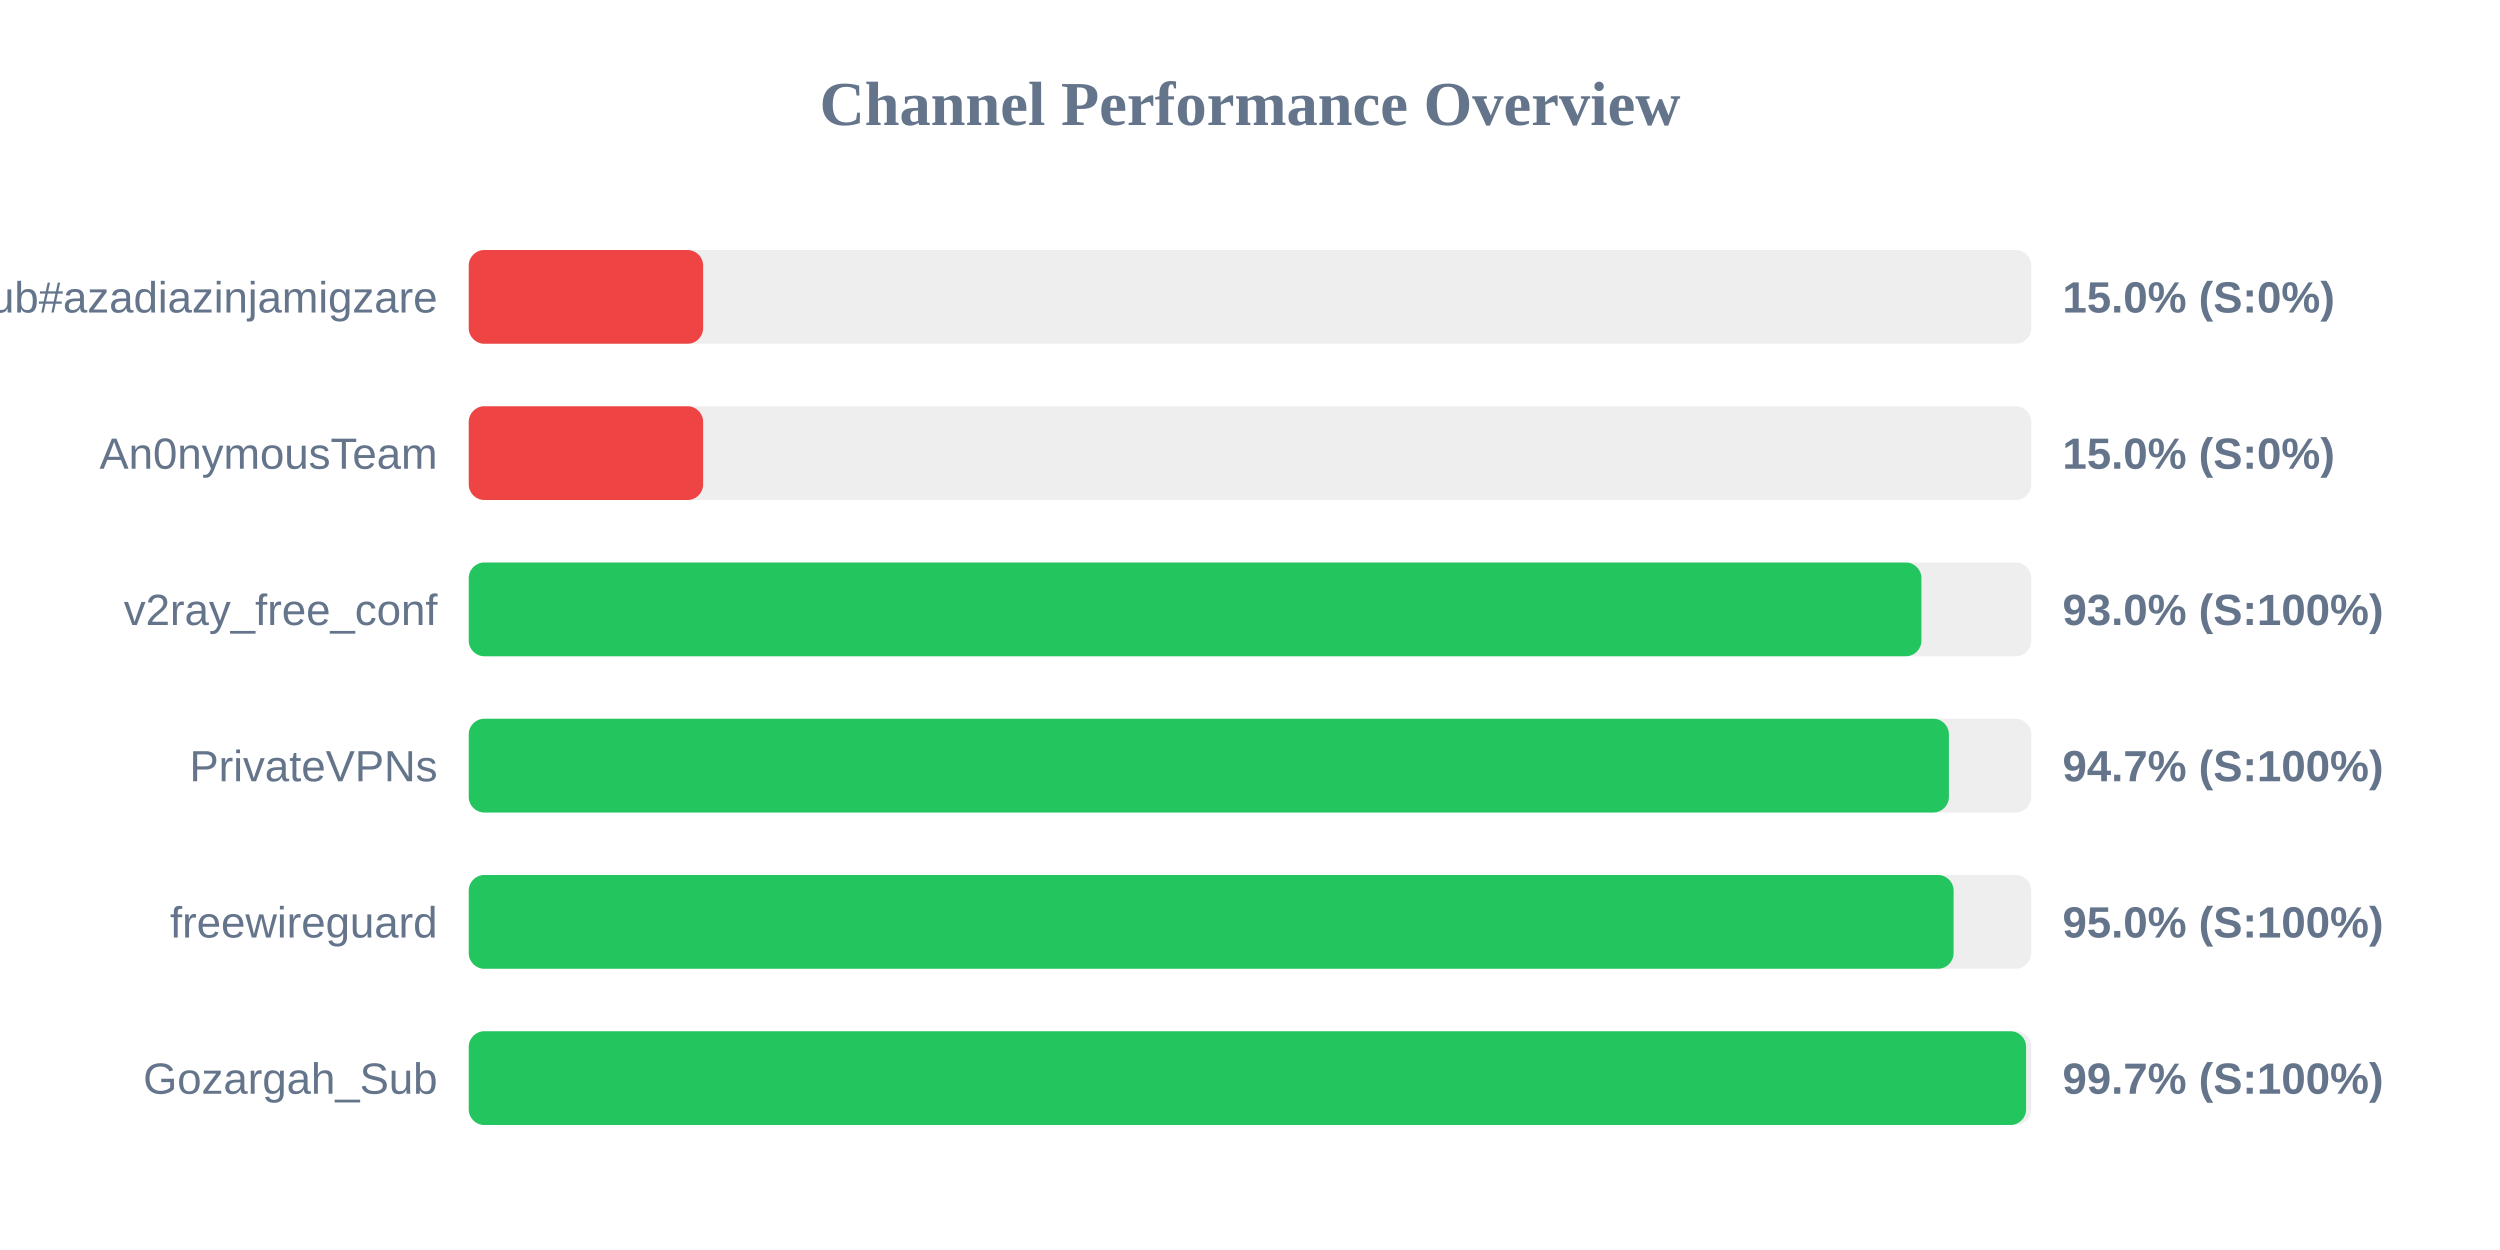
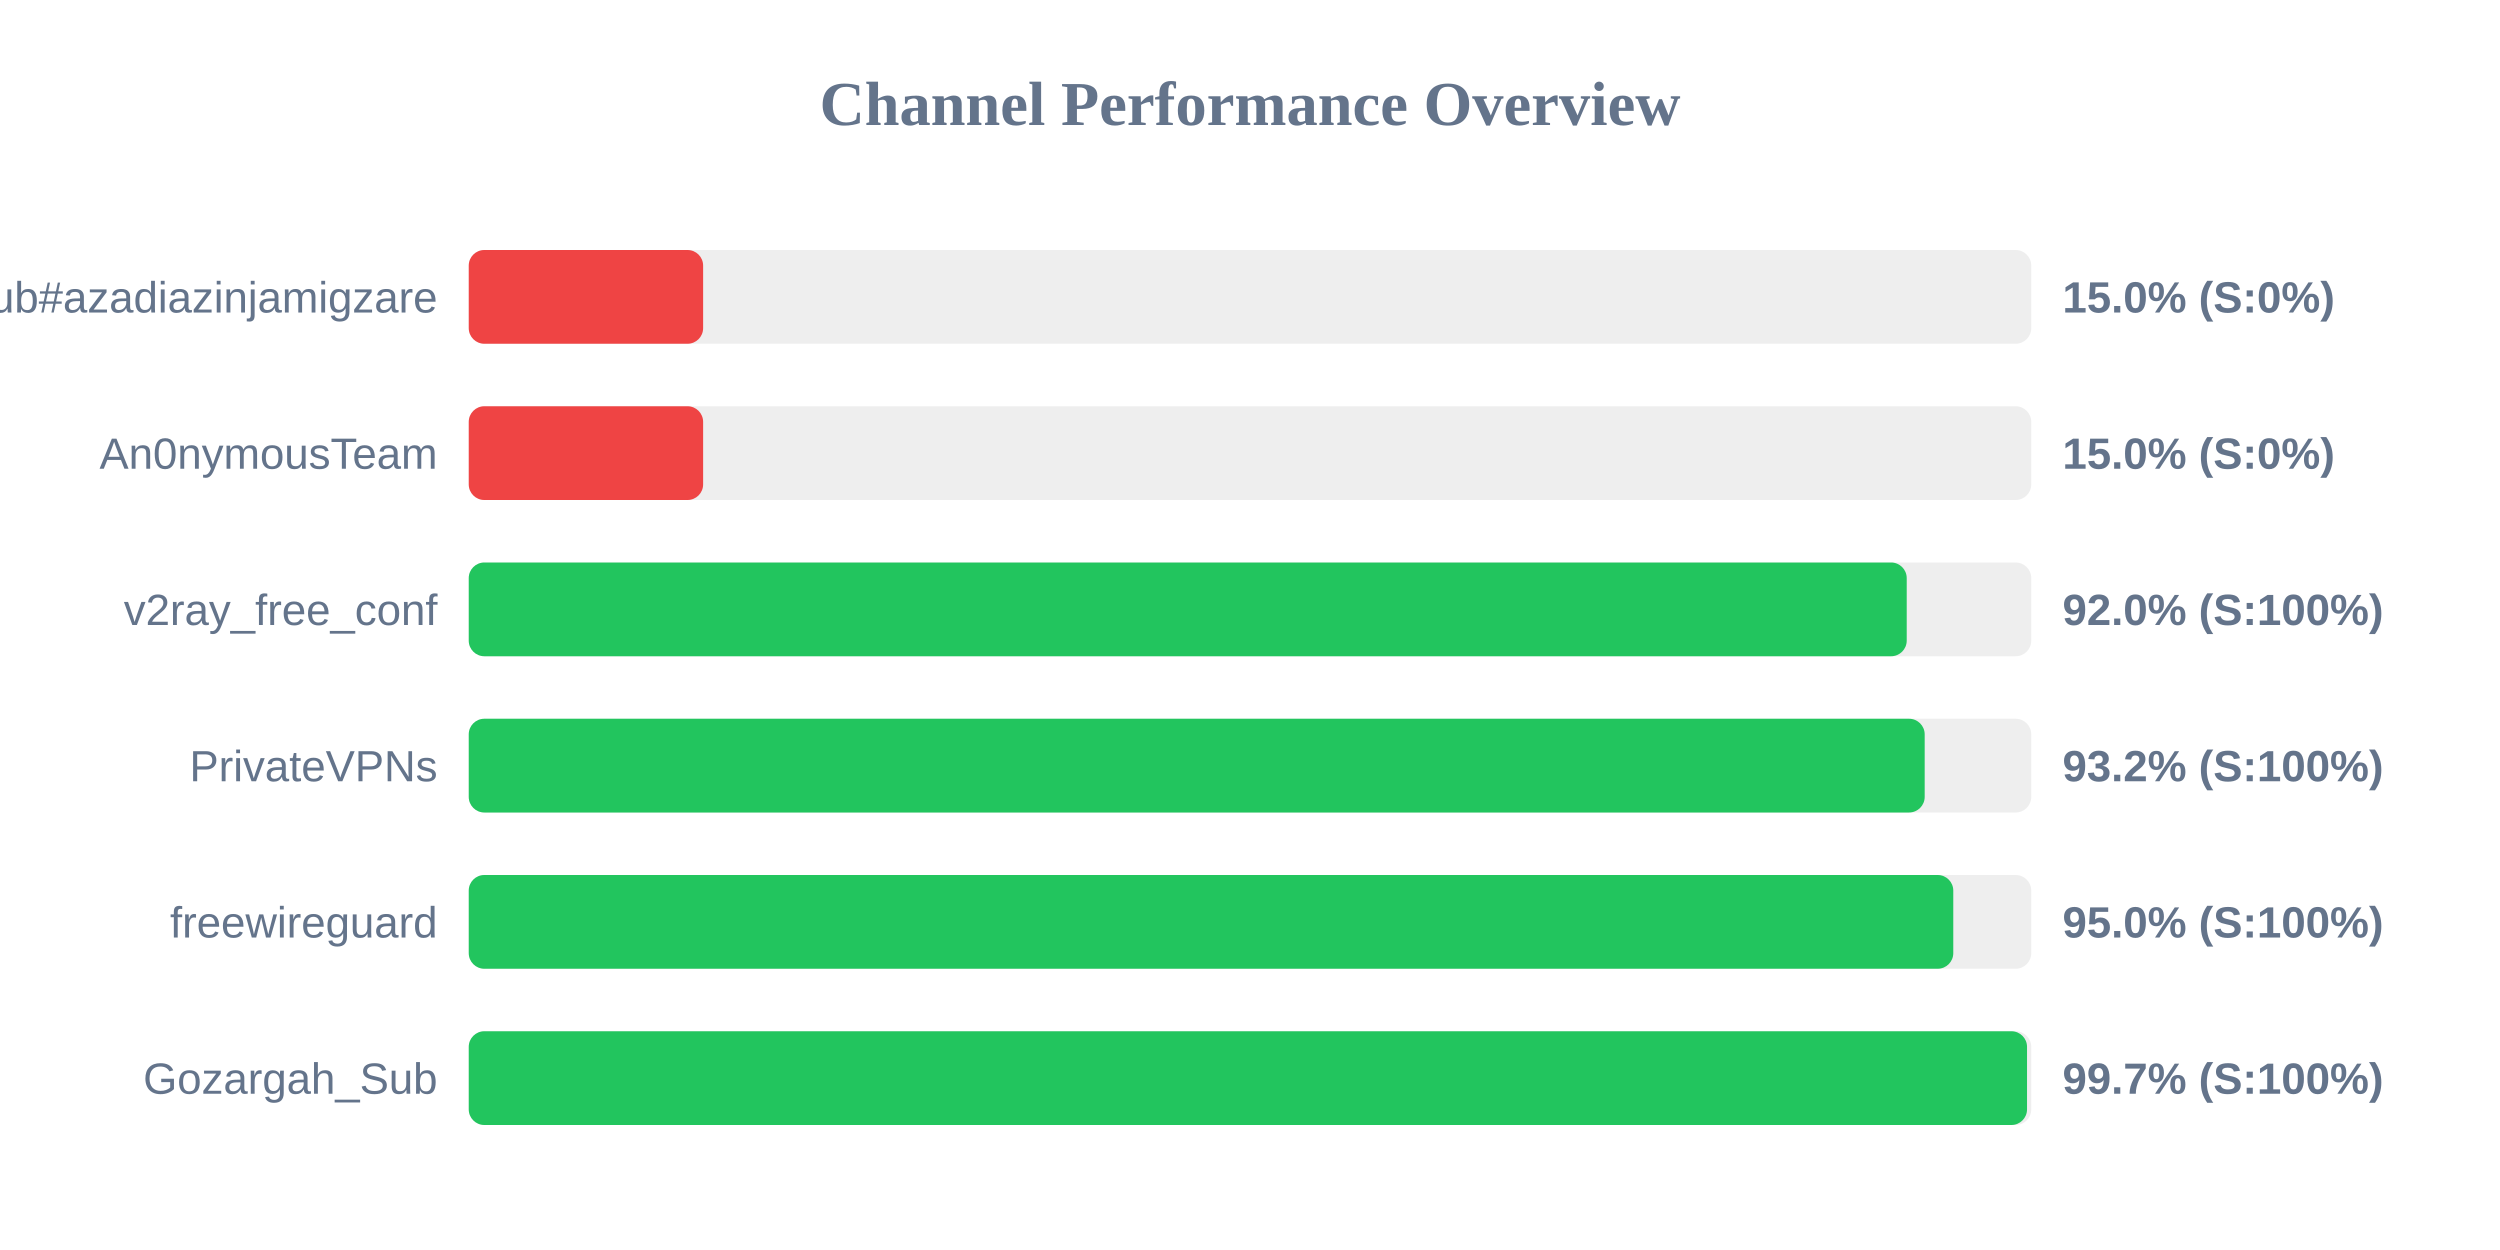
<svg xmlns="http://www.w3.org/2000/svg" width="800" height="400" version="1.1">
  <style>
        .row { font: 14px Arial; fill: #64748b; }
        .score { font: bold 14px Arial; fill: #64748b; }
    </style>
  <text x="400" y="40" text-anchor="middle" font-size="20px" font-weight="bold" fill="#64748b">Channel Performance Overview</text>
  <rect x="150" y="80" width="500" height="30" fill="#eee" rx="5" />
  <rect x="150" y="80" width="75.0" height="30" fill="#ef4444" rx="5" />
  <text x="140" y="100" text-anchor="end" class="row">Sub#azadiazinjamigzare</text>
  <text x="660" y="100" text-anchor="start" class="score">15.0% (S:0%)</text>
  <rect x="150" y="130" width="500" height="30" fill="#eee" rx="5" />
  <rect x="150" y="130" width="75.0" height="30" fill="#ef4444" rx="5" />
  <text x="140" y="150" text-anchor="end" class="row">An0nymousTeam</text>
  <text x="660" y="150" text-anchor="start" class="score">15.0% (S:0%)</text>
  <rect x="150" y="180" width="500" height="30" fill="#eee" rx="5" />
-   <rect x="150" y="180" width="464.85" height="30" fill="#22c55e" rx="5" />
+   <rect x="150" y="180" width="460.15" height="30" fill="#22c55e" rx="5" />
  <text x="140" y="200" text-anchor="end" class="row">v2ray_free_conf</text>
-   <text x="660" y="200" text-anchor="start" class="score">93.0% (S:100%)</text>
+   <text x="660" y="200" text-anchor="start" class="score">92.0% (S:100%)</text>
  <rect x="150" y="230" width="500" height="30" fill="#eee" rx="5" />
-   <rect x="150" y="230" width="473.65" height="30" fill="#22c55e" rx="5" />
+   <rect x="150" y="230" width="465.9" height="30" fill="#22c55e" rx="5" />
  <text x="140" y="250" text-anchor="end" class="row">PrivateVPNs</text>
-   <text x="660" y="250" text-anchor="start" class="score">94.7% (S:100%)</text>
+   <text x="660" y="250" text-anchor="start" class="score">93.2% (S:100%)</text>
  <rect x="150" y="280" width="500" height="30" fill="#eee" rx="5" />
-   <rect x="150" y="280" width="475.15" height="30" fill="#22c55e" rx="5" />
+   <rect x="150" y="280" width="475.05" height="30" fill="#22c55e" rx="5" />
  <text x="140" y="300" text-anchor="end" class="row">freewireguard</text>
  <text x="660" y="300" text-anchor="start" class="score">95.0% (S:100%)</text>
  <rect x="150" y="330" width="500" height="30" fill="#eee" rx="5" />
-   <rect x="150" y="330" width="498.35" height="30" fill="#22c55e" rx="5" />
+   <rect x="150" y="330" width="498.65" height="30" fill="#22c55e" rx="5" />
  <text x="140" y="350" text-anchor="end" class="row">Gozargah_Sub</text>
  <text x="660" y="350" text-anchor="start" class="score">99.7% (S:100%)</text>
</svg>
